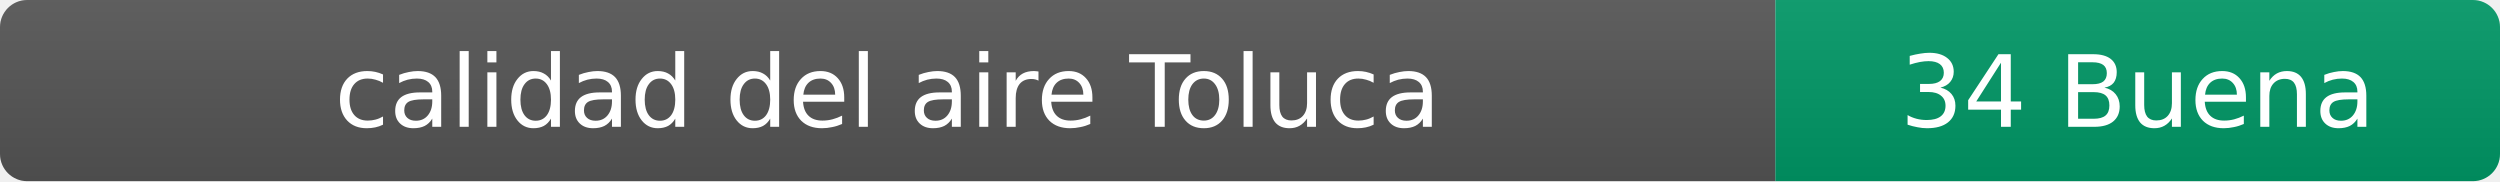
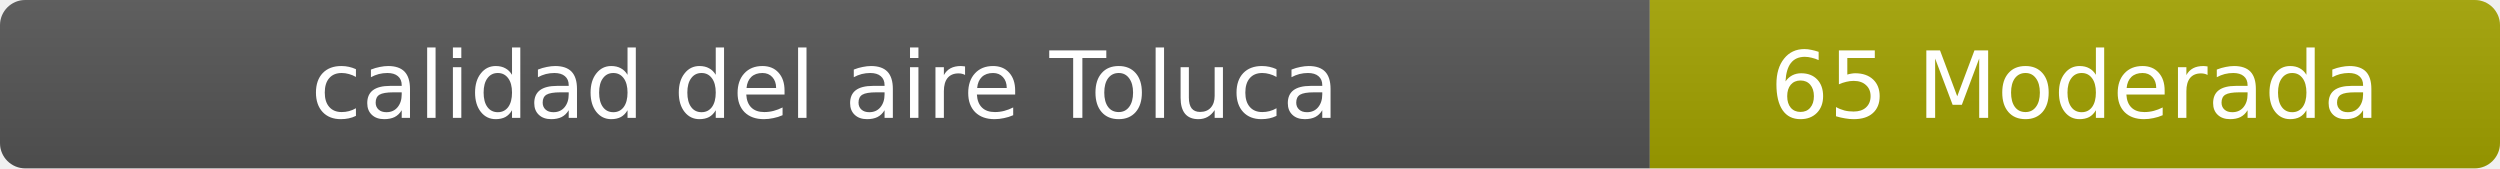
- <svg xmlns="http://www.w3.org/2000/svg" width="276" height="20" role="img" aria-label="calidad del aire: 34 Buena">
+ <svg xmlns="http://www.w3.org/2000/svg" width="297" height="20" role="img" aria-label="calidad del aire: 65 Moderada">
  <linearGradient id="s" x2="0" y2="100%">
    <stop offset="0" stop-color="#bbb" stop-opacity=".1" />
    <stop offset="1" stop-opacity=".1" />
  </linearGradient>
  <clipPath id="r">
-     <rect width="276" height="20" rx="3" fill="#fff" />
+     <rect width="297" height="20" rx="3" fill="#fff" />
  </clipPath>
  <g clip-path="url(#r)">
    <rect width="196" height="20" fill="#555" />
-     <rect x="196" width="80" height="20" fill="#009966" />
-     <rect width="276" height="20" fill="url(#s)" />
+     <rect x="196" width="101" height="20" fill="#a3a300" />
+     <rect width="297" height="20" fill="url(#s)" />
  </g>
  <g fill="#fff" text-anchor="middle" font-family="Verdana,Geneva,DejaVu Sans,sans-serif" font-size="11">
    <text x="98" y="14">calidad del aire Toluca</text>
-     <text x="236" y="14">34 Buena</text>
+     <text x="246.5" y="14">65 Moderada</text>
  </g>
</svg>
